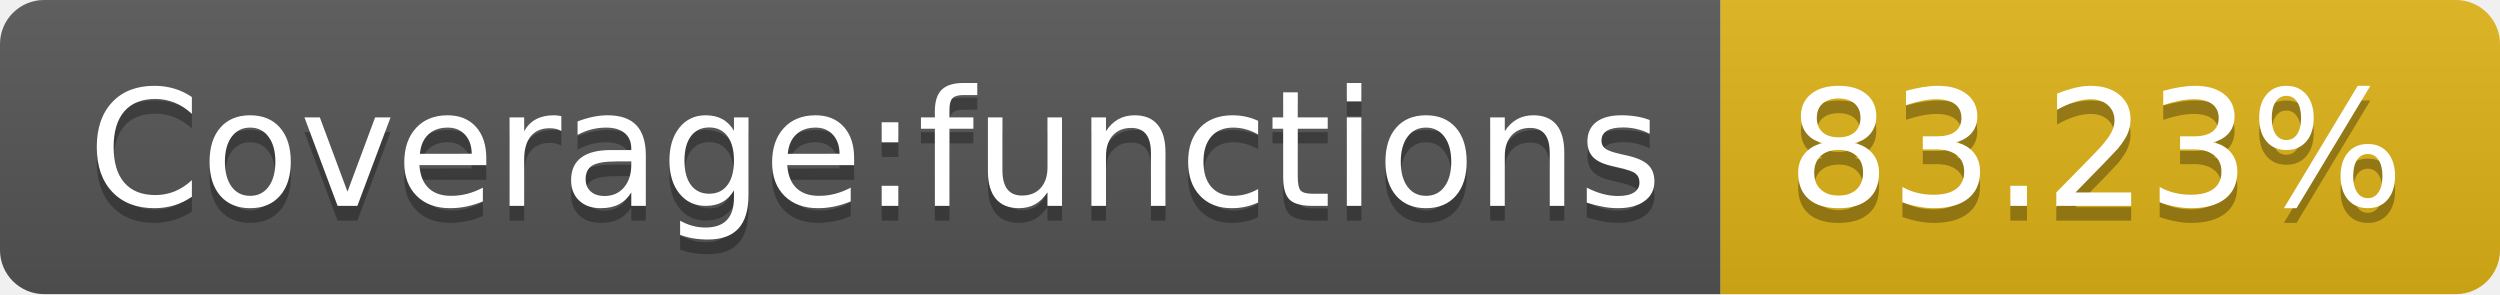
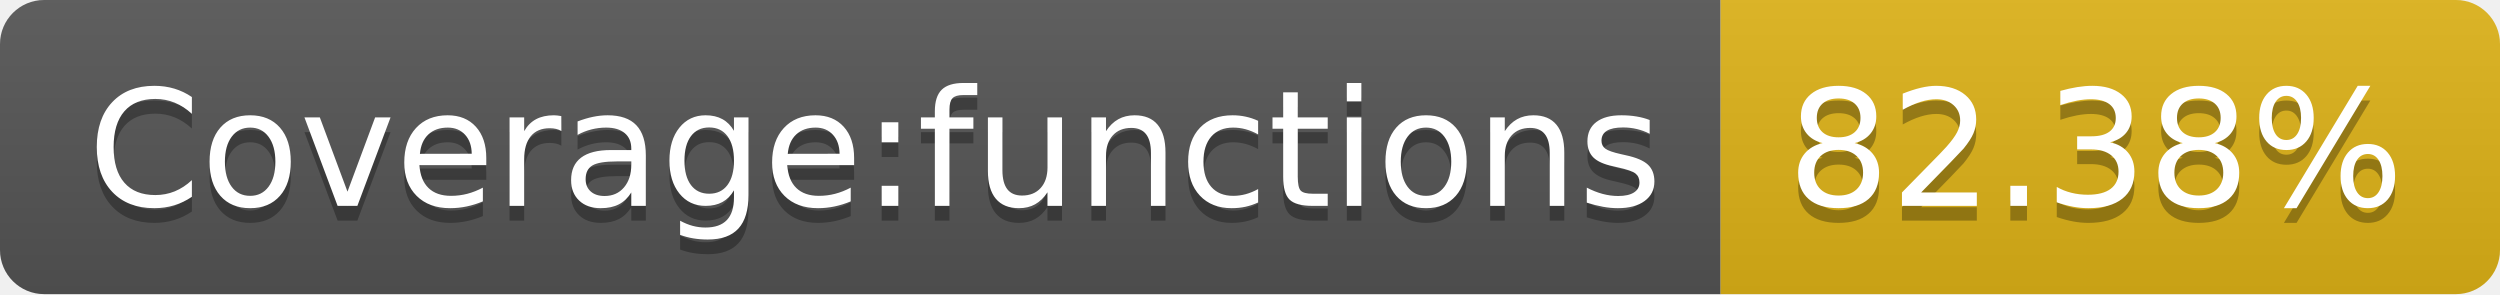
- <svg xmlns="http://www.w3.org/2000/svg" width="170" height="20" role="img" aria-label="Coverage:functions: 83.23%">
+ <svg xmlns="http://www.w3.org/2000/svg" width="170" height="20" role="img" aria-label="Coverage:functions: 82.38%">
  <linearGradient id="s" x2="0" y2="100%">
    <stop offset="0" stop-color="#bbb" stop-opacity=".1" />
    <stop offset="1" stop-opacity=".1" />
  </linearGradient>
  <clipPath id="r">
    <rect width="170" height="20" rx="3" fill="#fff" />
  </clipPath>
  <g clip-path="url(#r)">
    <rect width="117" height="20" fill="#555" />
    <rect x="117" width="53" height="20" fill="#dfb317" />
    <rect width="170" height="20" fill="url(#s)" />
  </g>
  <g fill="#fff" text-anchor="middle" font-family="Verdana,Geneva,DejaVu Sans,sans-serif" text-rendering="geometricPrecision" font-size="110">
    <text aria-hidden="true" x="595" y="150" fill="#010101" fill-opacity=".3" transform="scale(.1)" textLength="1070">Coverage:functions</text>
    <text x="595" y="140" transform="scale(.1)" fill="#fff" textLength="1070">Coverage:functions</text>
-     <text aria-hidden="true" x="1425" y="150" fill="#010101" fill-opacity=".3" transform="scale(.1)" textLength="430">83.23%</text>
-     <text x="1425" y="140" transform="scale(.1)" fill="#fff" textLength="430">83.23%</text>
+     <text aria-hidden="true" x="1425" y="150" fill="#010101" fill-opacity=".3" transform="scale(.1)" textLength="430">82.38%</text>
+     <text x="1425" y="140" transform="scale(.1)" fill="#fff" textLength="430">82.38%</text>
  </g>
</svg>
